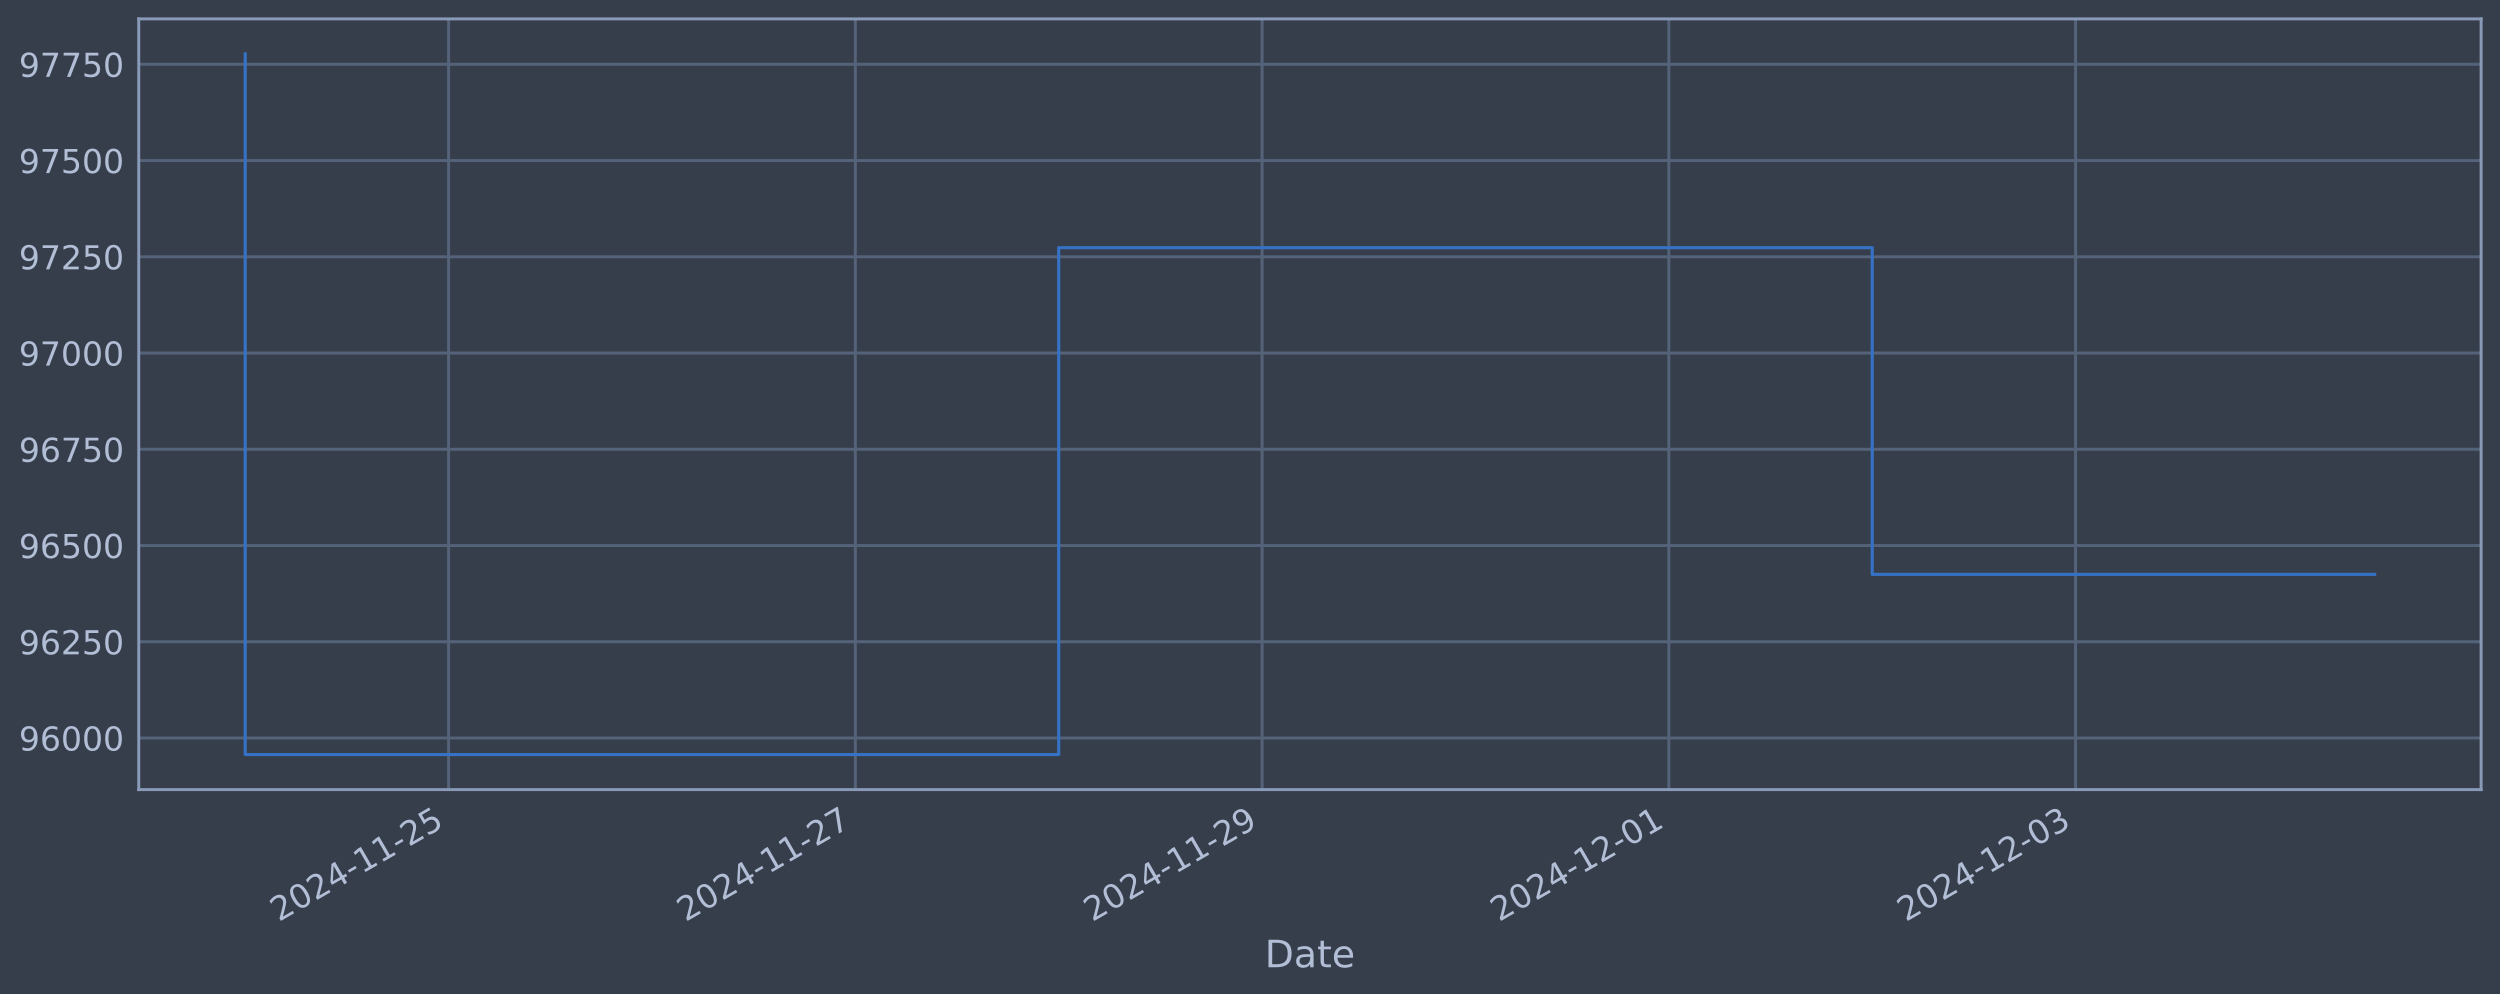
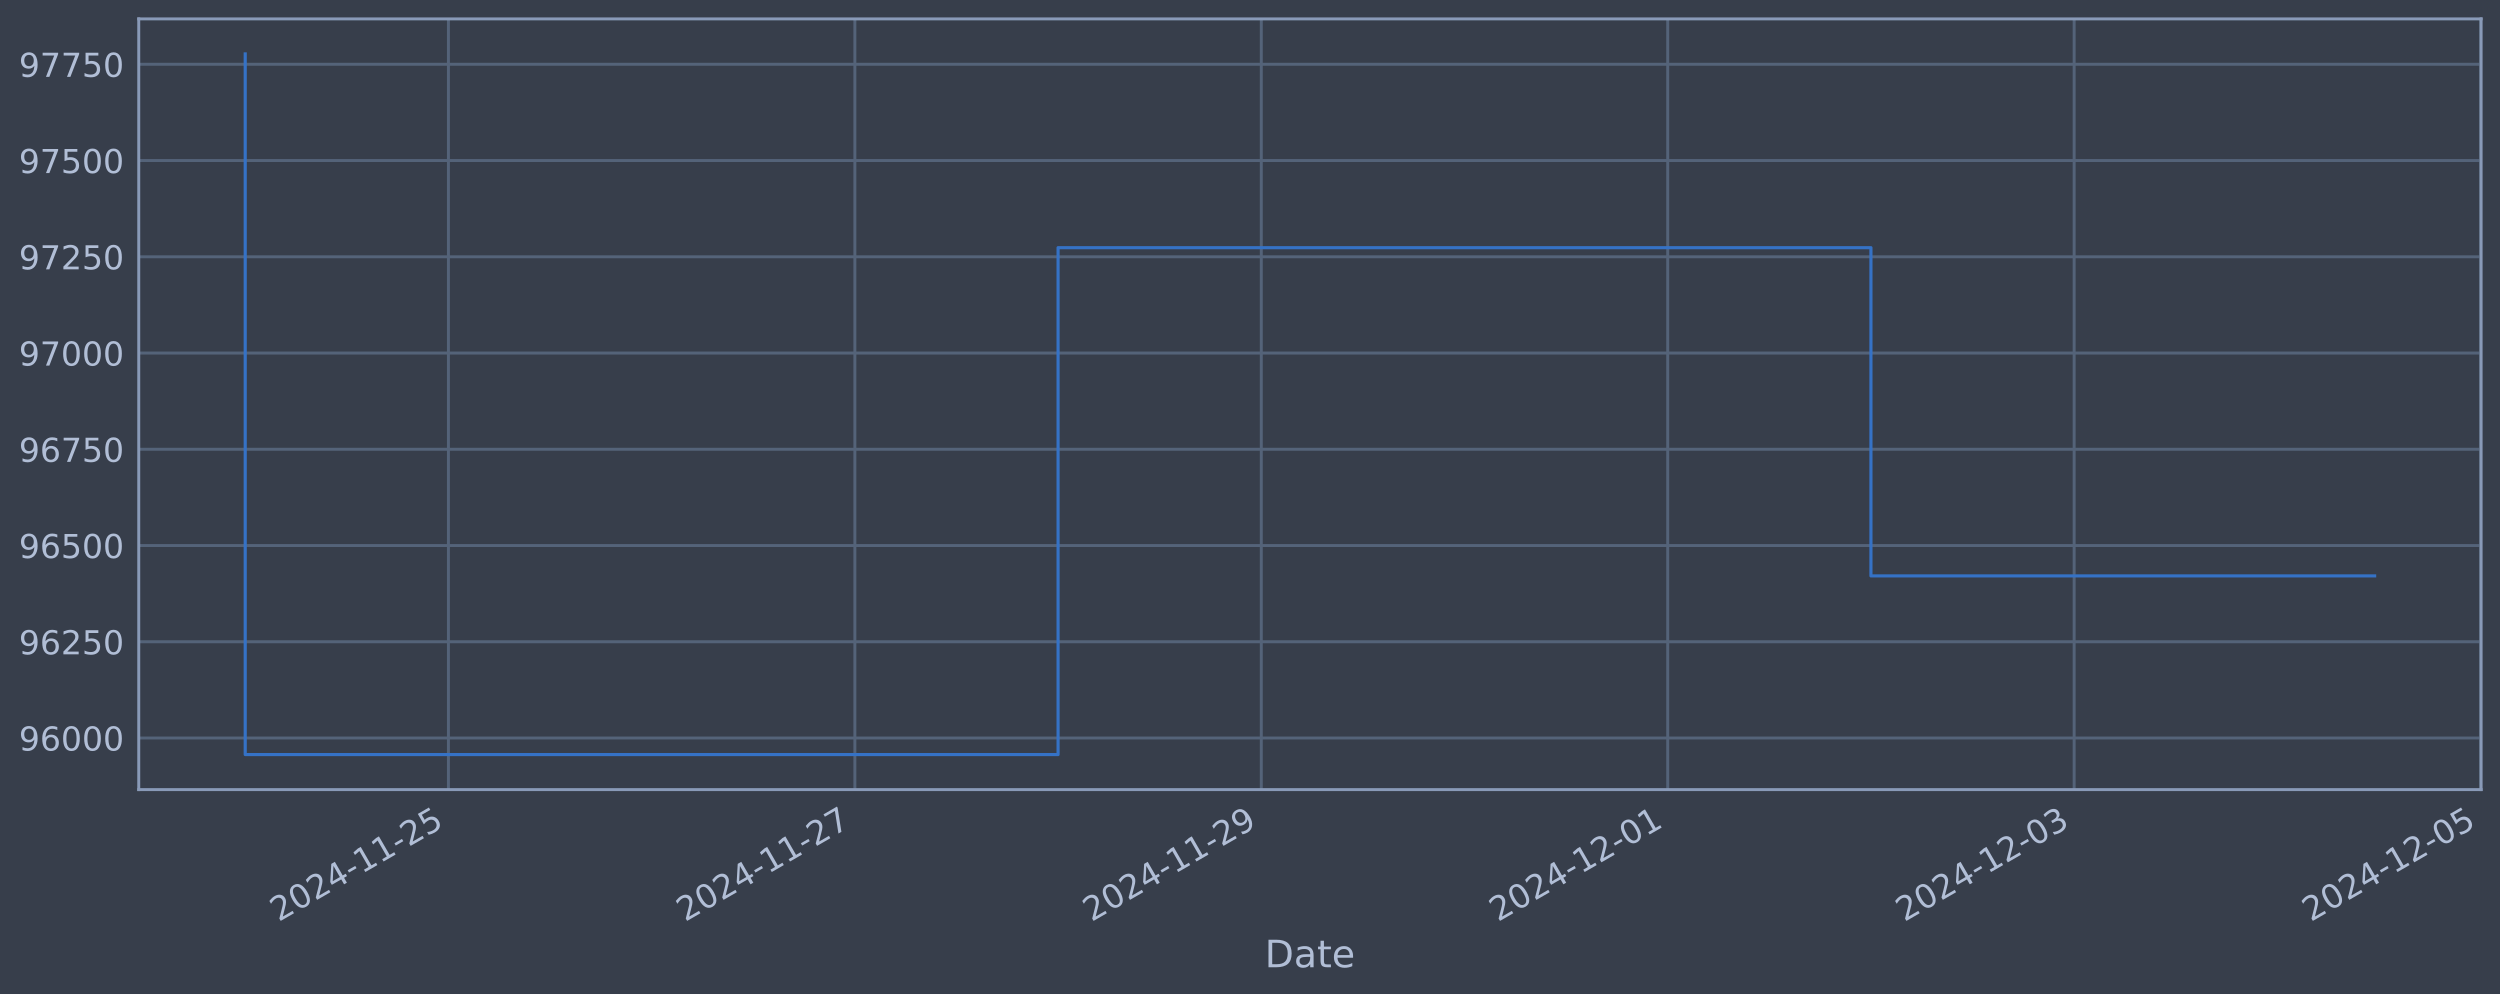
<svg xmlns="http://www.w3.org/2000/svg" xmlns:xlink="http://www.w3.org/1999/xlink" width="952.884pt" height="378.87pt" viewBox="0 0 952.884 378.87" version="1.1">
  <defs>
    <style type="text/css">*{stroke-linejoin: round; stroke-linecap: butt}</style>
  </defs>
  <g id="figure_1">
    <g id="patch_1">
      <path d="M 0 378.87  L 952.884 378.87  L 952.884 0  L 0 0  z " style="fill: #373e4b" />
    </g>
    <g id="axes_1">
      <g id="patch_2">
        <path d="M 52.884 300.96  L 945.684 300.96  L 945.684 7.2  L 52.884 7.2  z " style="fill: #373e4b" />
      </g>
      <g id="matplotlib.axis_1">
        <g id="xtick_1">
          <g id="line2d_1">
-             <path d="M 170.982 300.96  L 170.982 7.2  " clip-path="url(#p873dbafaeb)" style="fill: none; stroke: #546379; stroke-width: 1.12; stroke-linecap: square" />
+             <path d="M 170.921 300.96  L 170.921 7.2  " clip-path="url(#p480465f7f7)" style="fill: none; stroke: #546379; stroke-width: 1.12; stroke-linecap: square" />
          </g>
          <g id="line2d_2" />
          <g id="text_1">
-             <g style="fill: #b1bed6" transform="translate(106.2568 351.4642) rotate(-30) scale(0.126 -0.126)">
+             <g style="fill: #b1bed6" transform="translate(106.1959 351.4642) rotate(-30) scale(0.126 -0.126)">
              <defs>
                <path id="DejaVuSans-32" d="M 1228 531  L 3431 531  L 3431 0  L 469 0  L 469 531  Q 828 903 1448 1529  Q 2069 2156 2228 2338  Q 2531 2678 2651 2914  Q 2772 3150 2772 3378  Q 2772 3750 2511 3984  Q 2250 4219 1831 4219  Q 1534 4219 1204 4116  Q 875 4013 500 3803  L 500 4441  Q 881 4594 1212 4672  Q 1544 4750 1819 4750  Q 2544 4750 2975 4387  Q 3406 4025 3406 3419  Q 3406 3131 3298 2873  Q 3191 2616 2906 2266  Q 2828 2175 2409 1742  Q 1991 1309 1228 531  z " transform="scale(0.015625)" />
                <path id="DejaVuSans-30" d="M 2034 4250  Q 1547 4250 1301 3770  Q 1056 3291 1056 2328  Q 1056 1369 1301 889  Q 1547 409 2034 409  Q 2525 409 2770 889  Q 3016 1369 3016 2328  Q 3016 3291 2770 3770  Q 2525 4250 2034 4250  z M 2034 4750  Q 2819 4750 3233 4129  Q 3647 3509 3647 2328  Q 3647 1150 3233 529  Q 2819 -91 2034 -91  Q 1250 -91 836 529  Q 422 1150 422 2328  Q 422 3509 836 4129  Q 1250 4750 2034 4750  z " transform="scale(0.015625)" />
                <path id="DejaVuSans-34" d="M 2419 4116  L 825 1625  L 2419 1625  L 2419 4116  z M 2253 4666  L 3047 4666  L 3047 1625  L 3713 1625  L 3713 1100  L 3047 1100  L 3047 0  L 2419 0  L 2419 1100  L 313 1100  L 313 1709  L 2253 4666  z " transform="scale(0.015625)" />
                <path id="DejaVuSans-2d" d="M 313 2009  L 1997 2009  L 1997 1497  L 313 1497  L 313 2009  z " transform="scale(0.015625)" />
                <path id="DejaVuSans-31" d="M 794 531  L 1825 531  L 1825 4091  L 703 3866  L 703 4441  L 1819 4666  L 2450 4666  L 2450 531  L 3481 531  L 3481 0  L 794 0  L 794 531  z " transform="scale(0.015625)" />
                <path id="DejaVuSans-35" d="M 691 4666  L 3169 4666  L 3169 4134  L 1269 4134  L 1269 2991  Q 1406 3038 1543 3061  Q 1681 3084 1819 3084  Q 2600 3084 3056 2656  Q 3513 2228 3513 1497  Q 3513 744 3044 326  Q 2575 -91 1722 -91  Q 1428 -91 1123 -41  Q 819 9 494 109  L 494 744  Q 775 591 1075 516  Q 1375 441 1709 441  Q 2250 441 2565 725  Q 2881 1009 2881 1497  Q 2881 1984 2565 2268  Q 2250 2553 1709 2553  Q 1456 2553 1204 2497  Q 953 2441 691 2322  L 691 4666  z " transform="scale(0.015625)" />
              </defs>
              <use xlink:href="#DejaVuSans-32" />
              <use xlink:href="#DejaVuSans-30" x="63.623" />
              <use xlink:href="#DejaVuSans-32" x="127.246" />
              <use xlink:href="#DejaVuSans-34" x="190.869" />
              <use xlink:href="#DejaVuSans-2d" x="254.492" />
              <use xlink:href="#DejaVuSans-31" x="290.576" />
              <use xlink:href="#DejaVuSans-31" x="354.199" />
              <use xlink:href="#DejaVuSans-2d" x="417.822" />
              <use xlink:href="#DejaVuSans-32" x="453.906" />
              <use xlink:href="#DejaVuSans-35" x="517.529" />
            </g>
          </g>
        </g>
        <g id="xtick_2">
          <g id="line2d_3">
-             <path d="M 326.016 300.96  L 326.016 7.2  " clip-path="url(#p873dbafaeb)" style="fill: none; stroke: #546379; stroke-width: 1.12; stroke-linecap: square" />
+             <path d="M 325.833 300.96  L 325.833 7.2  " clip-path="url(#p480465f7f7)" style="fill: none; stroke: #546379; stroke-width: 1.12; stroke-linecap: square" />
          </g>
          <g id="line2d_4" />
          <g id="text_2">
-             <g style="fill: #b1bed6" transform="translate(261.2903 351.4642) rotate(-30) scale(0.126 -0.126)">
+             <g style="fill: #b1bed6" transform="translate(261.1077 351.4642) rotate(-30) scale(0.126 -0.126)">
              <defs>
                <path id="DejaVuSans-37" d="M 525 4666  L 3525 4666  L 3525 4397  L 1831 0  L 1172 0  L 2766 4134  L 525 4134  L 525 4666  z " transform="scale(0.015625)" />
              </defs>
              <use xlink:href="#DejaVuSans-32" />
              <use xlink:href="#DejaVuSans-30" x="63.623" />
              <use xlink:href="#DejaVuSans-32" x="127.246" />
              <use xlink:href="#DejaVuSans-34" x="190.869" />
              <use xlink:href="#DejaVuSans-2d" x="254.492" />
              <use xlink:href="#DejaVuSans-31" x="290.576" />
              <use xlink:href="#DejaVuSans-31" x="354.199" />
              <use xlink:href="#DejaVuSans-2d" x="417.822" />
              <use xlink:href="#DejaVuSans-32" x="453.906" />
              <use xlink:href="#DejaVuSans-37" x="517.529" />
            </g>
          </g>
        </g>
        <g id="xtick_3">
          <g id="line2d_5">
-             <path d="M 481.049 300.96  L 481.049 7.2  " clip-path="url(#p873dbafaeb)" style="fill: none; stroke: #546379; stroke-width: 1.12; stroke-linecap: square" />
+             <path d="M 480.745 300.96  L 480.745 7.2  " clip-path="url(#p480465f7f7)" style="fill: none; stroke: #546379; stroke-width: 1.12; stroke-linecap: square" />
          </g>
          <g id="line2d_6" />
          <g id="text_3">
-             <g style="fill: #b1bed6" transform="translate(416.3239 351.4642) rotate(-30) scale(0.126 -0.126)">
+             <g style="fill: #b1bed6" transform="translate(416.0195 351.4642) rotate(-30) scale(0.126 -0.126)">
              <defs>
                <path id="DejaVuSans-39" d="M 703 97  L 703 672  Q 941 559 1184 500  Q 1428 441 1663 441  Q 2288 441 2617 861  Q 2947 1281 2994 2138  Q 2813 1869 2534 1725  Q 2256 1581 1919 1581  Q 1219 1581 811 2004  Q 403 2428 403 3163  Q 403 3881 828 4315  Q 1253 4750 1959 4750  Q 2769 4750 3195 4129  Q 3622 3509 3622 2328  Q 3622 1225 3098 567  Q 2575 -91 1691 -91  Q 1453 -91 1209 -44  Q 966 3 703 97  z M 1959 2075  Q 2384 2075 2632 2365  Q 2881 2656 2881 3163  Q 2881 3666 2632 3958  Q 2384 4250 1959 4250  Q 1534 4250 1286 3958  Q 1038 3666 1038 3163  Q 1038 2656 1286 2365  Q 1534 2075 1959 2075  z " transform="scale(0.015625)" />
              </defs>
              <use xlink:href="#DejaVuSans-32" />
              <use xlink:href="#DejaVuSans-30" x="63.623" />
              <use xlink:href="#DejaVuSans-32" x="127.246" />
              <use xlink:href="#DejaVuSans-34" x="190.869" />
              <use xlink:href="#DejaVuSans-2d" x="254.492" />
              <use xlink:href="#DejaVuSans-31" x="290.576" />
              <use xlink:href="#DejaVuSans-31" x="354.199" />
              <use xlink:href="#DejaVuSans-2d" x="417.822" />
              <use xlink:href="#DejaVuSans-32" x="453.906" />
              <use xlink:href="#DejaVuSans-39" x="517.529" />
            </g>
          </g>
        </g>
        <g id="xtick_4">
          <g id="line2d_7">
-             <path d="M 636.083 300.96  L 636.083 7.2  " clip-path="url(#p873dbafaeb)" style="fill: none; stroke: #546379; stroke-width: 1.12; stroke-linecap: square" />
+             <path d="M 635.657 300.96  L 635.657 7.2  " clip-path="url(#p480465f7f7)" style="fill: none; stroke: #546379; stroke-width: 1.12; stroke-linecap: square" />
          </g>
          <g id="line2d_8" />
          <g id="text_4">
-             <g style="fill: #b1bed6" transform="translate(571.3574 351.4642) rotate(-30) scale(0.126 -0.126)">
+             <g style="fill: #b1bed6" transform="translate(570.9312 351.4642) rotate(-30) scale(0.126 -0.126)">
              <use xlink:href="#DejaVuSans-32" />
              <use xlink:href="#DejaVuSans-30" x="63.623" />
              <use xlink:href="#DejaVuSans-32" x="127.246" />
              <use xlink:href="#DejaVuSans-34" x="190.869" />
              <use xlink:href="#DejaVuSans-2d" x="254.492" />
              <use xlink:href="#DejaVuSans-31" x="290.576" />
              <use xlink:href="#DejaVuSans-32" x="354.199" />
              <use xlink:href="#DejaVuSans-2d" x="417.822" />
              <use xlink:href="#DejaVuSans-30" x="453.906" />
              <use xlink:href="#DejaVuSans-31" x="517.529" />
            </g>
          </g>
        </g>
        <g id="xtick_5">
          <g id="line2d_9">
-             <path d="M 791.116 300.96  L 791.116 7.2  " clip-path="url(#p873dbafaeb)" style="fill: none; stroke: #546379; stroke-width: 1.12; stroke-linecap: square" />
+             <path d="M 790.569 300.96  L 790.569 7.2  " clip-path="url(#p480465f7f7)" style="fill: none; stroke: #546379; stroke-width: 1.12; stroke-linecap: square" />
          </g>
          <g id="line2d_10" />
          <g id="text_5">
-             <g style="fill: #b1bed6" transform="translate(726.3909 351.4642) rotate(-30) scale(0.126 -0.126)">
+             <g style="fill: #b1bed6" transform="translate(725.843 351.4642) rotate(-30) scale(0.126 -0.126)">
              <defs>
                <path id="DejaVuSans-33" d="M 2597 2516  Q 3050 2419 3304 2112  Q 3559 1806 3559 1356  Q 3559 666 3084 287  Q 2609 -91 1734 -91  Q 1441 -91 1130 -33  Q 819 25 488 141  L 488 750  Q 750 597 1062 519  Q 1375 441 1716 441  Q 2309 441 2620 675  Q 2931 909 2931 1356  Q 2931 1769 2642 2001  Q 2353 2234 1838 2234  L 1294 2234  L 1294 2753  L 1863 2753  Q 2328 2753 2575 2939  Q 2822 3125 2822 3475  Q 2822 3834 2567 4026  Q 2313 4219 1838 4219  Q 1578 4219 1281 4162  Q 984 4106 628 3988  L 628 4550  Q 988 4650 1302 4700  Q 1616 4750 1894 4750  Q 2613 4750 3031 4423  Q 3450 4097 3450 3541  Q 3450 3153 3228 2886  Q 3006 2619 2597 2516  z " transform="scale(0.015625)" />
              </defs>
              <use xlink:href="#DejaVuSans-32" />
              <use xlink:href="#DejaVuSans-30" x="63.623" />
              <use xlink:href="#DejaVuSans-32" x="127.246" />
              <use xlink:href="#DejaVuSans-34" x="190.869" />
              <use xlink:href="#DejaVuSans-2d" x="254.492" />
              <use xlink:href="#DejaVuSans-31" x="290.576" />
              <use xlink:href="#DejaVuSans-32" x="354.199" />
              <use xlink:href="#DejaVuSans-2d" x="417.822" />
              <use xlink:href="#DejaVuSans-30" x="453.906" />
              <use xlink:href="#DejaVuSans-33" x="517.529" />
            </g>
          </g>
        </g>
-         <g id="text_6">
+         <g id="xtick_6">
+           <g id="line2d_11">
+             <path d="M 945.48 300.96  L 945.48 7.2  " clip-path="url(#p480465f7f7)" style="fill: none; stroke: #546379; stroke-width: 1.12; stroke-linecap: square" />
+           </g>
+           <g id="line2d_12" />
+           <g id="text_6">
+             <g style="fill: #b1bed6" transform="translate(880.7548 351.4642) rotate(-30) scale(0.126 -0.126)">
+               <use xlink:href="#DejaVuSans-32" />
+               <use xlink:href="#DejaVuSans-30" x="63.623" />
+               <use xlink:href="#DejaVuSans-32" x="127.246" />
+               <use xlink:href="#DejaVuSans-34" x="190.869" />
+               <use xlink:href="#DejaVuSans-2d" x="254.492" />
+               <use xlink:href="#DejaVuSans-31" x="290.576" />
+               <use xlink:href="#DejaVuSans-32" x="354.199" />
+               <use xlink:href="#DejaVuSans-2d" x="417.822" />
+               <use xlink:href="#DejaVuSans-30" x="453.906" />
+               <use xlink:href="#DejaVuSans-35" x="517.529" />
+             </g>
+           </g>
+         </g>
+         <g id="text_7">
          <g style="fill: #b1bed6" transform="translate(482.0746 368.6753) scale(0.144 -0.144)">
            <defs>
              <path id="DejaVuSans-44" d="M 1259 4147  L 1259 519  L 2022 519  Q 2988 519 3436 956  Q 3884 1394 3884 2338  Q 3884 3275 3436 3711  Q 2988 4147 2022 4147  L 1259 4147  z M 628 4666  L 1925 4666  Q 3281 4666 3915 4102  Q 4550 3538 4550 2338  Q 4550 1131 3912 565  Q 3275 0 1925 0  L 628 0  L 628 4666  z " transform="scale(0.015625)" />
              <path id="DejaVuSans-61" d="M 2194 1759  Q 1497 1759 1228 1600  Q 959 1441 959 1056  Q 959 750 1161 570  Q 1363 391 1709 391  Q 2188 391 2477 730  Q 2766 1069 2766 1631  L 2766 1759  L 2194 1759  z M 3341 1997  L 3341 0  L 2766 0  L 2766 531  Q 2569 213 2275 61  Q 1981 -91 1556 -91  Q 1019 -91 701 211  Q 384 513 384 1019  Q 384 1609 779 1909  Q 1175 2209 1959 2209  L 2766 2209  L 2766 2266  Q 2766 2663 2505 2880  Q 2244 3097 1772 3097  Q 1472 3097 1187 3025  Q 903 2953 641 2809  L 641 3341  Q 956 3463 1253 3523  Q 1550 3584 1831 3584  Q 2591 3584 2966 3190  Q 3341 2797 3341 1997  z " transform="scale(0.015625)" />
              <path id="DejaVuSans-74" d="M 1172 4494  L 1172 3500  L 2356 3500  L 2356 3053  L 1172 3053  L 1172 1153  Q 1172 725 1289 603  Q 1406 481 1766 481  L 2356 481  L 2356 0  L 1766 0  Q 1100 0 847 248  Q 594 497 594 1153  L 594 3053  L 172 3053  L 172 3500  L 594 3500  L 594 4494  L 1172 4494  z " transform="scale(0.015625)" />
              <path id="DejaVuSans-65" d="M 3597 1894  L 3597 1613  L 953 1613  Q 991 1019 1311 708  Q 1631 397 2203 397  Q 2534 397 2845 478  Q 3156 559 3463 722  L 3463 178  Q 3153 47 2828 -22  Q 2503 -91 2169 -91  Q 1331 -91 842 396  Q 353 884 353 1716  Q 353 2575 817 3079  Q 1281 3584 2069 3584  Q 2775 3584 3186 3129  Q 3597 2675 3597 1894  z M 3022 2063  Q 3016 2534 2758 2815  Q 2500 3097 2075 3097  Q 1594 3097 1305 2825  Q 1016 2553 972 2059  L 3022 2063  z " transform="scale(0.015625)" />
            </defs>
            <use xlink:href="#DejaVuSans-44" />
            <use xlink:href="#DejaVuSans-61" x="77.002" />
            <use xlink:href="#DejaVuSans-74" x="138.281" />
            <use xlink:href="#DejaVuSans-65" x="177.49" />
          </g>
        </g>
      </g>
      <g id="matplotlib.axis_2">
        <g id="ytick_1">
-           <g id="line2d_11">
-             <path d="M 52.884 281.296  L 945.684 281.296  " clip-path="url(#p873dbafaeb)" style="fill: none; stroke: #546379; stroke-width: 1.12; stroke-linecap: square" />
-           </g>
-           <g id="line2d_12" />
-           <g id="text_7">
+           <g id="line2d_13">
+             <path d="M 52.884 281.296  L 945.684 281.296  " clip-path="url(#p480465f7f7)" style="fill: none; stroke: #546379; stroke-width: 1.12; stroke-linecap: square" />
+           </g>
+           <g id="line2d_14" />
+           <g id="text_8">
            <g style="fill: #b1bed6" transform="translate(7.2 286.0831) scale(0.126 -0.126)">
              <defs>
                <path id="DejaVuSans-36" d="M 2113 2584  Q 1688 2584 1439 2293  Q 1191 2003 1191 1497  Q 1191 994 1439 701  Q 1688 409 2113 409  Q 2538 409 2786 701  Q 3034 994 3034 1497  Q 3034 2003 2786 2293  Q 2538 2584 2113 2584  z M 3366 4563  L 3366 3988  Q 3128 4100 2886 4159  Q 2644 4219 2406 4219  Q 1781 4219 1451 3797  Q 1122 3375 1075 2522  Q 1259 2794 1537 2939  Q 1816 3084 2150 3084  Q 2853 3084 3261 2657  Q 3669 2231 3669 1497  Q 3669 778 3244 343  Q 2819 -91 2113 -91  Q 1303 -91 875 529  Q 447 1150 447 2328  Q 447 3434 972 4092  Q 1497 4750 2381 4750  Q 2619 4750 2861 4703  Q 3103 4656 3366 4563  z " transform="scale(0.015625)" />
              </defs>
              <use xlink:href="#DejaVuSans-39" />
              <use xlink:href="#DejaVuSans-36" x="63.623" />
              <use xlink:href="#DejaVuSans-30" x="127.246" />
              <use xlink:href="#DejaVuSans-30" x="190.869" />
              <use xlink:href="#DejaVuSans-30" x="254.492" />
            </g>
          </g>
        </g>
        <g id="ytick_2">
-           <g id="line2d_13">
-             <path d="M 52.884 244.612  L 945.684 244.612  " clip-path="url(#p873dbafaeb)" style="fill: none; stroke: #546379; stroke-width: 1.12; stroke-linecap: square" />
-           </g>
-           <g id="line2d_14" />
-           <g id="text_8">
-             <g style="fill: #b1bed6" transform="translate(7.2 249.3988) scale(0.126 -0.126)">
-               <use xlink:href="#DejaVuSans-39" />
-               <use xlink:href="#DejaVuSans-36" x="63.623" />
-               <use xlink:href="#DejaVuSans-32" x="127.246" />
-               <use xlink:href="#DejaVuSans-35" x="190.869" />
-               <use xlink:href="#DejaVuSans-30" x="254.492" />
-             </g>
-           </g>
-         </g>
-         <g id="ytick_3">
          <g id="line2d_15">
-             <path d="M 52.884 207.927  L 945.684 207.927  " clip-path="url(#p873dbafaeb)" style="fill: none; stroke: #546379; stroke-width: 1.12; stroke-linecap: square" />
+             <path d="M 52.884 244.612  L 945.684 244.612  " clip-path="url(#p480465f7f7)" style="fill: none; stroke: #546379; stroke-width: 1.12; stroke-linecap: square" />
          </g>
          <g id="line2d_16" />
          <g id="text_9">
+             <g style="fill: #b1bed6" transform="translate(7.2 249.3988) scale(0.126 -0.126)">
+               <use xlink:href="#DejaVuSans-39" />
+               <use xlink:href="#DejaVuSans-36" x="63.623" />
+               <use xlink:href="#DejaVuSans-32" x="127.246" />
+               <use xlink:href="#DejaVuSans-35" x="190.869" />
+               <use xlink:href="#DejaVuSans-30" x="254.492" />
+             </g>
+           </g>
+         </g>
+         <g id="ytick_3">
+           <g id="line2d_17">
+             <path d="M 52.884 207.927  L 945.684 207.927  " clip-path="url(#p480465f7f7)" style="fill: none; stroke: #546379; stroke-width: 1.12; stroke-linecap: square" />
+           </g>
+           <g id="line2d_18" />
+           <g id="text_10">
            <g style="fill: #b1bed6" transform="translate(7.2 212.7145) scale(0.126 -0.126)">
              <use xlink:href="#DejaVuSans-39" />
              <use xlink:href="#DejaVuSans-36" x="63.623" />
              <use xlink:href="#DejaVuSans-35" x="127.246" />
              <use xlink:href="#DejaVuSans-30" x="190.869" />
              <use xlink:href="#DejaVuSans-30" x="254.492" />
            </g>
          </g>
        </g>
        <g id="ytick_4">
-           <g id="line2d_17">
-             <path d="M 52.884 171.243  L 945.684 171.243  " clip-path="url(#p873dbafaeb)" style="fill: none; stroke: #546379; stroke-width: 1.12; stroke-linecap: square" />
-           </g>
-           <g id="line2d_18" />
-           <g id="text_10">
+           <g id="line2d_19">
+             <path d="M 52.884 171.243  L 945.684 171.243  " clip-path="url(#p480465f7f7)" style="fill: none; stroke: #546379; stroke-width: 1.12; stroke-linecap: square" />
+           </g>
+           <g id="line2d_20" />
+           <g id="text_11">
            <g style="fill: #b1bed6" transform="translate(7.2 176.0301) scale(0.126 -0.126)">
              <use xlink:href="#DejaVuSans-39" />
              <use xlink:href="#DejaVuSans-36" x="63.623" />
              <use xlink:href="#DejaVuSans-37" x="127.246" />
              <use xlink:href="#DejaVuSans-35" x="190.869" />
              <use xlink:href="#DejaVuSans-30" x="254.492" />
            </g>
          </g>
        </g>
        <g id="ytick_5">
-           <g id="line2d_19">
-             <path d="M 52.884 134.559  L 945.684 134.559  " clip-path="url(#p873dbafaeb)" style="fill: none; stroke: #546379; stroke-width: 1.12; stroke-linecap: square" />
-           </g>
-           <g id="line2d_20" />
-           <g id="text_11">
+           <g id="line2d_21">
+             <path d="M 52.884 134.559  L 945.684 134.559  " clip-path="url(#p480465f7f7)" style="fill: none; stroke: #546379; stroke-width: 1.12; stroke-linecap: square" />
+           </g>
+           <g id="line2d_22" />
+           <g id="text_12">
            <g style="fill: #b1bed6" transform="translate(7.2 139.3458) scale(0.126 -0.126)">
              <use xlink:href="#DejaVuSans-39" />
              <use xlink:href="#DejaVuSans-37" x="63.623" />
              <use xlink:href="#DejaVuSans-30" x="127.246" />
              <use xlink:href="#DejaVuSans-30" x="190.869" />
              <use xlink:href="#DejaVuSans-30" x="254.492" />
            </g>
          </g>
        </g>
        <g id="ytick_6">
-           <g id="line2d_21">
-             <path d="M 52.884 97.874  L 945.684 97.874  " clip-path="url(#p873dbafaeb)" style="fill: none; stroke: #546379; stroke-width: 1.12; stroke-linecap: square" />
-           </g>
-           <g id="line2d_22" />
-           <g id="text_12">
-             <g style="fill: #b1bed6" transform="translate(7.2 102.6615) scale(0.126 -0.126)">
-               <use xlink:href="#DejaVuSans-39" />
-               <use xlink:href="#DejaVuSans-37" x="63.623" />
-               <use xlink:href="#DejaVuSans-32" x="127.246" />
-               <use xlink:href="#DejaVuSans-35" x="190.869" />
-               <use xlink:href="#DejaVuSans-30" x="254.492" />
-             </g>
-           </g>
-         </g>
-         <g id="ytick_7">
          <g id="line2d_23">
-             <path d="M 52.884 61.19  L 945.684 61.19  " clip-path="url(#p873dbafaeb)" style="fill: none; stroke: #546379; stroke-width: 1.12; stroke-linecap: square" />
+             <path d="M 52.884 97.874  L 945.684 97.874  " clip-path="url(#p480465f7f7)" style="fill: none; stroke: #546379; stroke-width: 1.12; stroke-linecap: square" />
          </g>
          <g id="line2d_24" />
          <g id="text_13">
+             <g style="fill: #b1bed6" transform="translate(7.2 102.6615) scale(0.126 -0.126)">
+               <use xlink:href="#DejaVuSans-39" />
+               <use xlink:href="#DejaVuSans-37" x="63.623" />
+               <use xlink:href="#DejaVuSans-32" x="127.246" />
+               <use xlink:href="#DejaVuSans-35" x="190.869" />
+               <use xlink:href="#DejaVuSans-30" x="254.492" />
+             </g>
+           </g>
+         </g>
+         <g id="ytick_7">
+           <g id="line2d_25">
+             <path d="M 52.884 61.19  L 945.684 61.19  " clip-path="url(#p480465f7f7)" style="fill: none; stroke: #546379; stroke-width: 1.12; stroke-linecap: square" />
+           </g>
+           <g id="line2d_26" />
+           <g id="text_14">
            <g style="fill: #b1bed6" transform="translate(7.2 65.97717) scale(0.126 -0.126)">
              <use xlink:href="#DejaVuSans-39" />
              <use xlink:href="#DejaVuSans-37" x="63.623" />
              <use xlink:href="#DejaVuSans-35" x="127.246" />
              <use xlink:href="#DejaVuSans-30" x="190.869" />
              <use xlink:href="#DejaVuSans-30" x="254.492" />
            </g>
          </g>
        </g>
        <g id="ytick_8">
-           <g id="line2d_25">
-             <path d="M 52.884 24.506  L 945.684 24.506  " clip-path="url(#p873dbafaeb)" style="fill: none; stroke: #546379; stroke-width: 1.12; stroke-linecap: square" />
-           </g>
-           <g id="line2d_26" />
-           <g id="text_14">
+           <g id="line2d_27">
+             <path d="M 52.884 24.506  L 945.684 24.506  " clip-path="url(#p480465f7f7)" style="fill: none; stroke: #546379; stroke-width: 1.12; stroke-linecap: square" />
+           </g>
+           <g id="line2d_28" />
+           <g id="text_15">
            <g style="fill: #b1bed6" transform="translate(7.2 29.29285) scale(0.126 -0.126)">
              <use xlink:href="#DejaVuSans-39" />
              <use xlink:href="#DejaVuSans-37" x="63.623" />
              <use xlink:href="#DejaVuSans-37" x="127.246" />
              <use xlink:href="#DejaVuSans-35" x="190.869" />
              <use xlink:href="#DejaVuSans-30" x="254.492" />
            </g>
          </g>
        </g>
      </g>
-       <g id="line2d_27">
-         <path d="M 93.466 20.553  L 93.466 287.607  L 403.533 287.607  L 403.533 94.409  L 713.6 94.409  L 713.6 218.931  L 905.102 218.931  " clip-path="url(#p873dbafaeb)" style="fill: none; stroke: #3572c6; stroke-width: 1.2; stroke-linecap: square" />
+       <g id="line2d_29">
+         <path d="M 93.466 20.553  L 93.466 287.607  L 403.289 287.607  L 403.289 94.409  L 713.113 94.409  L 713.113 219.509  L 905.102 219.509  " clip-path="url(#p480465f7f7)" style="fill: none; stroke: #3572c6; stroke-width: 1.2; stroke-linecap: square" />
      </g>
      <g id="patch_3">
        <path d="M 52.884 300.96  L 52.884 7.2  " style="fill: none; stroke: #899ab8; stroke-width: 1.12; stroke-linejoin: miter; stroke-linecap: square" />
      </g>
      <g id="patch_4">
        <path d="M 945.684 300.96  L 945.684 7.2  " style="fill: none; stroke: #899ab8; stroke-width: 1.12; stroke-linejoin: miter; stroke-linecap: square" />
      </g>
      <g id="patch_5">
        <path d="M 52.884 300.96  L 945.684 300.96  " style="fill: none; stroke: #899ab8; stroke-width: 1.12; stroke-linejoin: miter; stroke-linecap: square" />
      </g>
      <g id="patch_6">
        <path d="M 52.884 7.2  L 945.684 7.2  " style="fill: none; stroke: #899ab8; stroke-width: 1.12; stroke-linejoin: miter; stroke-linecap: square" />
      </g>
    </g>
  </g>
  <defs>
-     <clipPath id="p873dbafaeb">
+     <clipPath id="p480465f7f7">
      <rect x="52.884" y="7.2" width="892.8" height="293.76" />
    </clipPath>
  </defs>
</svg>
